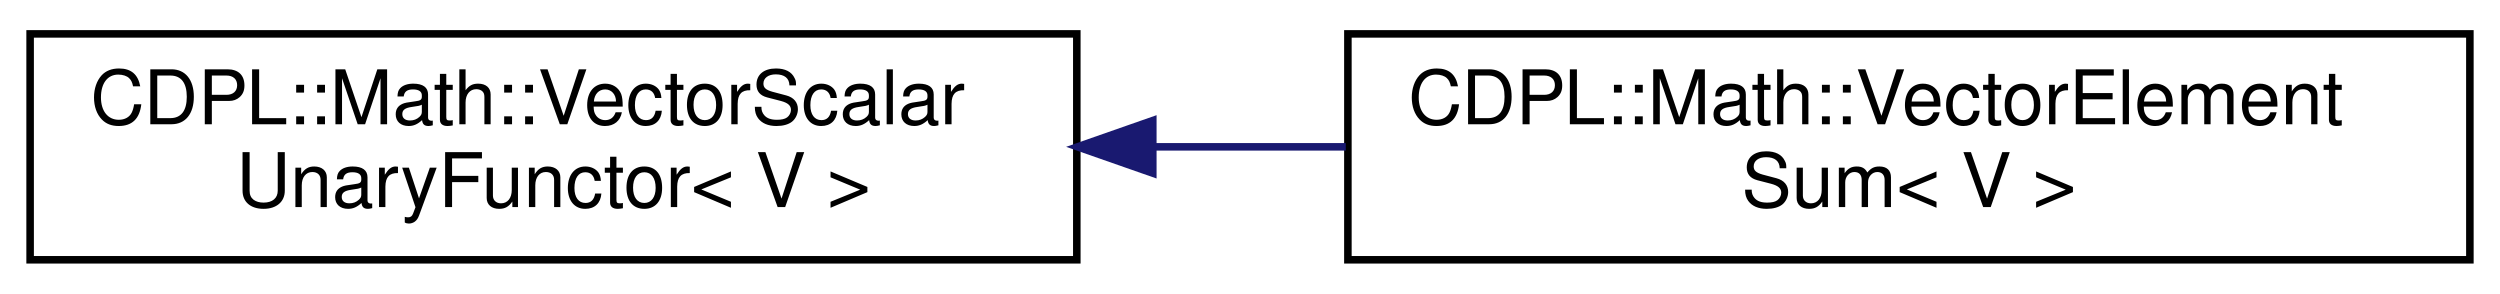
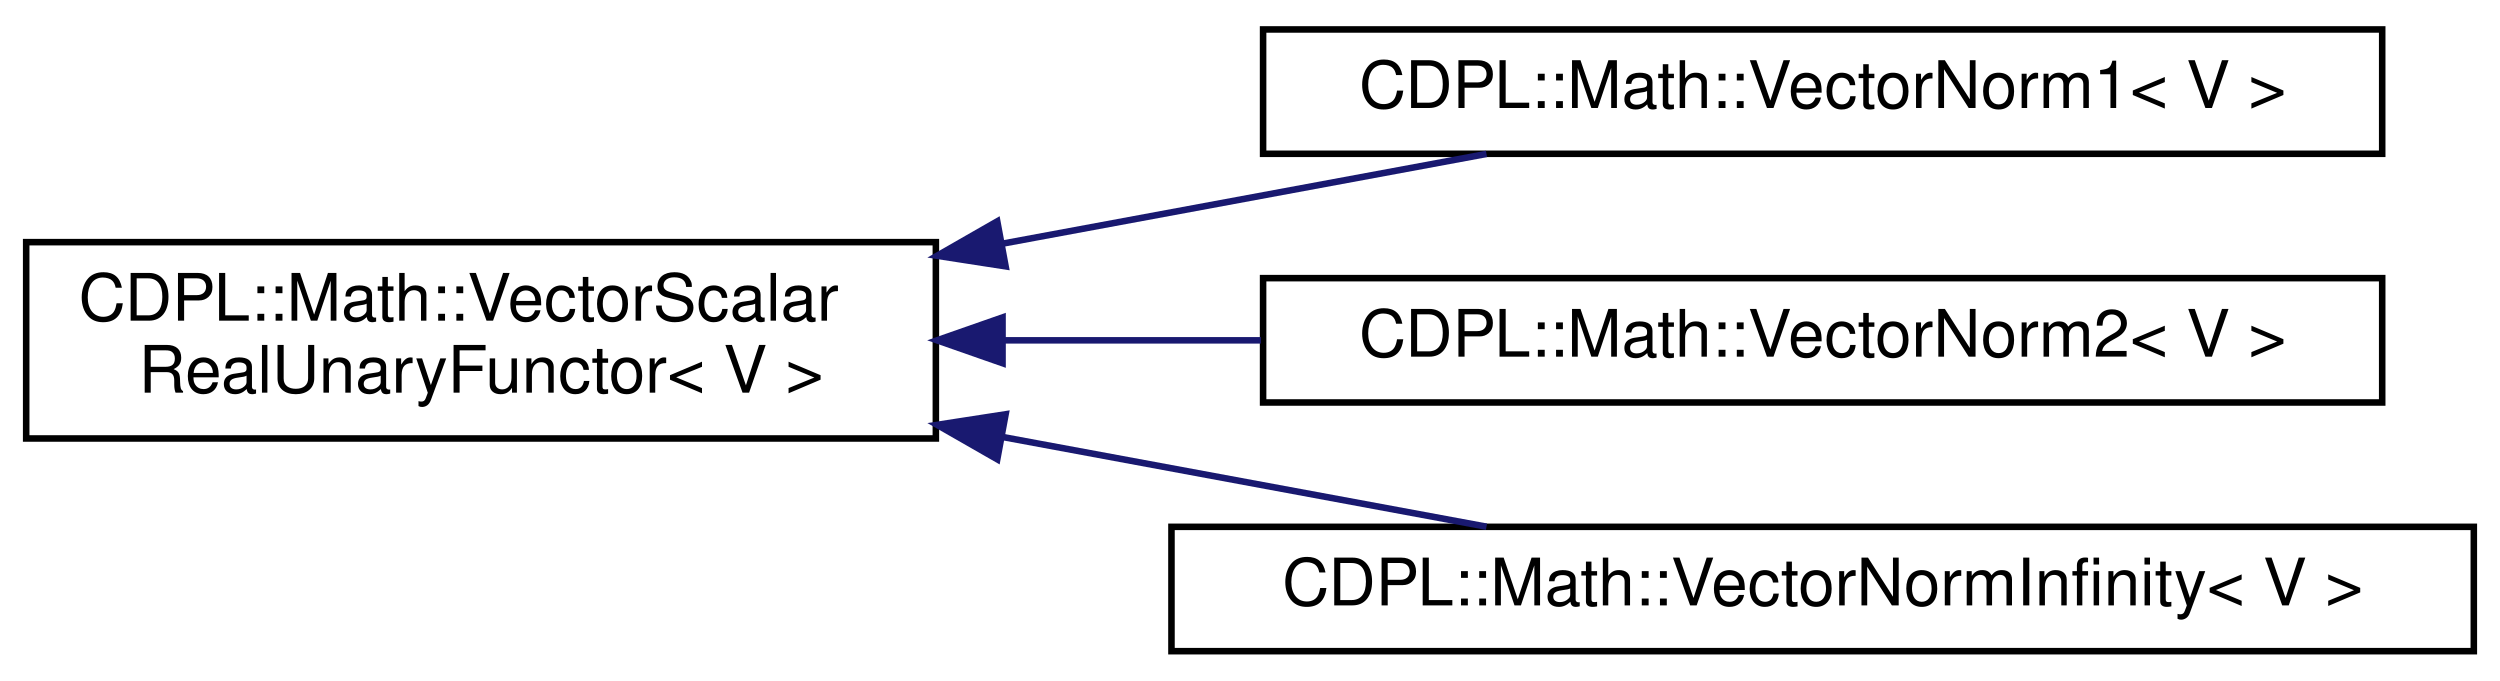
- <svg xmlns="http://www.w3.org/2000/svg" xmlns:xlink="http://www.w3.org/1999/xlink" width="332pt" height="39pt" viewBox="0.00 0.00 332.00 39.00">
-   <g id="graph0" class="graph" transform="scale(1 1) rotate(0) translate(4 35)">
+ <svg xmlns="http://www.w3.org/2000/svg" xmlns:xlink="http://www.w3.org/1999/xlink" width="382pt" height="104pt" viewBox="0.00 0.00 382.00 104.00">
+   <g id="graph0" class="graph" transform="scale(1 1) rotate(0) translate(4 100)">
    <g id="node1" class="node">
      <g id="a_node1">
-         <a xlink:href="structCDPL_1_1Math_1_1VectorScalarUnaryFunctor.html" target="_top" xlink:title=" ">
-           <polygon fill="none" stroke="#000000" points="0,-.5 0,-30.5 139,-30.5 139,-.5 0,-.5" />
-           <text text-anchor="start" x="8" y="-18.5" font-family="Helvetica,sans-Serif" font-size="10.00" fill="#000000">CDPL::Math::VectorScalar</text>
-           <text text-anchor="middle" x="69.5" y="-7.5" font-family="Helvetica,sans-Serif" font-size="10.00" fill="#000000">UnaryFunctor&lt; V &gt;</text>
+         <a xlink:href="structCDPL_1_1Math_1_1VectorScalarRealUnaryFunctor.html" target="_top" xlink:title=" ">
+           <polygon fill="none" stroke="#000000" points="0,-33 0,-63 139,-63 139,-33 0,-33" />
+           <text text-anchor="start" x="8" y="-51" font-family="Helvetica,sans-Serif" font-size="10.00" fill="#000000">CDPL::Math::VectorScalar</text>
+           <text text-anchor="middle" x="69.5" y="-40" font-family="Helvetica,sans-Serif" font-size="10.00" fill="#000000">RealUnaryFunctor&lt; V &gt;</text>
        </a>
      </g>
    </g>
    <g id="node2" class="node">
      <g id="a_node2">
-         <a xlink:href="structCDPL_1_1Math_1_1VectorElementSum.html" target="_top" xlink:title=" ">
-           <polygon fill="none" stroke="#000000" points="175,-.5 175,-30.5 324,-30.5 324,-.5 175,-.5" />
-           <text text-anchor="start" x="183" y="-18.5" font-family="Helvetica,sans-Serif" font-size="10.00" fill="#000000">CDPL::Math::VectorElement</text>
-           <text text-anchor="middle" x="249.5" y="-7.5" font-family="Helvetica,sans-Serif" font-size="10.00" fill="#000000">Sum&lt; V &gt;</text>
+         <a xlink:href="structCDPL_1_1Math_1_1VectorNorm1.html" target="_top" xlink:title=" ">
+           <polygon fill="none" stroke="#000000" points="189,-76.5 189,-95.5 360,-95.5 360,-76.5 189,-76.5" />
+           <text text-anchor="middle" x="274.5" y="-83.5" font-family="Helvetica,sans-Serif" font-size="10.00" fill="#000000">CDPL::Math::VectorNorm1&lt; V &gt;</text>
        </a>
      </g>
    </g>
    <g id="edge1" class="edge">
-       <path fill="none" stroke="#191970" d="M149.317,-15.5C157.765,-15.5 166.334,-15.5 174.721,-15.5" />
-       <polygon fill="#191970" stroke="#191970" points="149.093,-12 139.093,-15.5 149.093,-19 149.093,-12" />
+       <path fill="none" stroke="#191970" d="M149.322,-62.796C174.133,-67.395 200.81,-72.34 223.135,-76.479" />
+       <polygon fill="#191970" stroke="#191970" points="149.66,-59.299 139.19,-60.918 148.384,-66.182 149.66,-59.299" />
+     </g>
+     <g id="node3" class="node">
+       <g id="a_node3">
+         <a xlink:href="structCDPL_1_1Math_1_1VectorNorm2.html" target="_top" xlink:title=" ">
+           <polygon fill="none" stroke="#000000" points="189,-38.5 189,-57.5 360,-57.5 360,-38.5 189,-38.5" />
+           <text text-anchor="middle" x="274.5" y="-45.5" font-family="Helvetica,sans-Serif" font-size="10.00" fill="#000000">CDPL::Math::VectorNorm2&lt; V &gt;</text>
+         </a>
+       </g>
+     </g>
+     <g id="edge2" class="edge">
+       <path fill="none" stroke="#191970" d="M149.393,-48C162.271,-48 175.65,-48 188.661,-48" />
+       <polygon fill="#191970" stroke="#191970" points="149.19,-44.5 139.19,-48 149.19,-51.5 149.19,-44.5" />
+     </g>
+     <g id="node4" class="node">
+       <g id="a_node4">
+         <a xlink:href="structCDPL_1_1Math_1_1VectorNormInfinity.html" target="_top" xlink:title=" ">
+           <polygon fill="none" stroke="#000000" points="175,-.5 175,-19.5 374,-19.5 374,-.5 175,-.5" />
+           <text text-anchor="middle" x="274.5" y="-7.5" font-family="Helvetica,sans-Serif" font-size="10.00" fill="#000000">CDPL::Math::VectorNormInfinity&lt; V &gt;</text>
+         </a>
+       </g>
+     </g>
+     <g id="edge3" class="edge">
+       <path fill="none" stroke="#191970" d="M149.322,-33.204C174.133,-28.605 200.81,-23.66 223.135,-19.521" />
+       <polygon fill="#191970" stroke="#191970" points="148.384,-29.818 139.19,-35.082 149.66,-36.701 148.384,-29.818" />
    </g>
  </g>
</svg>
